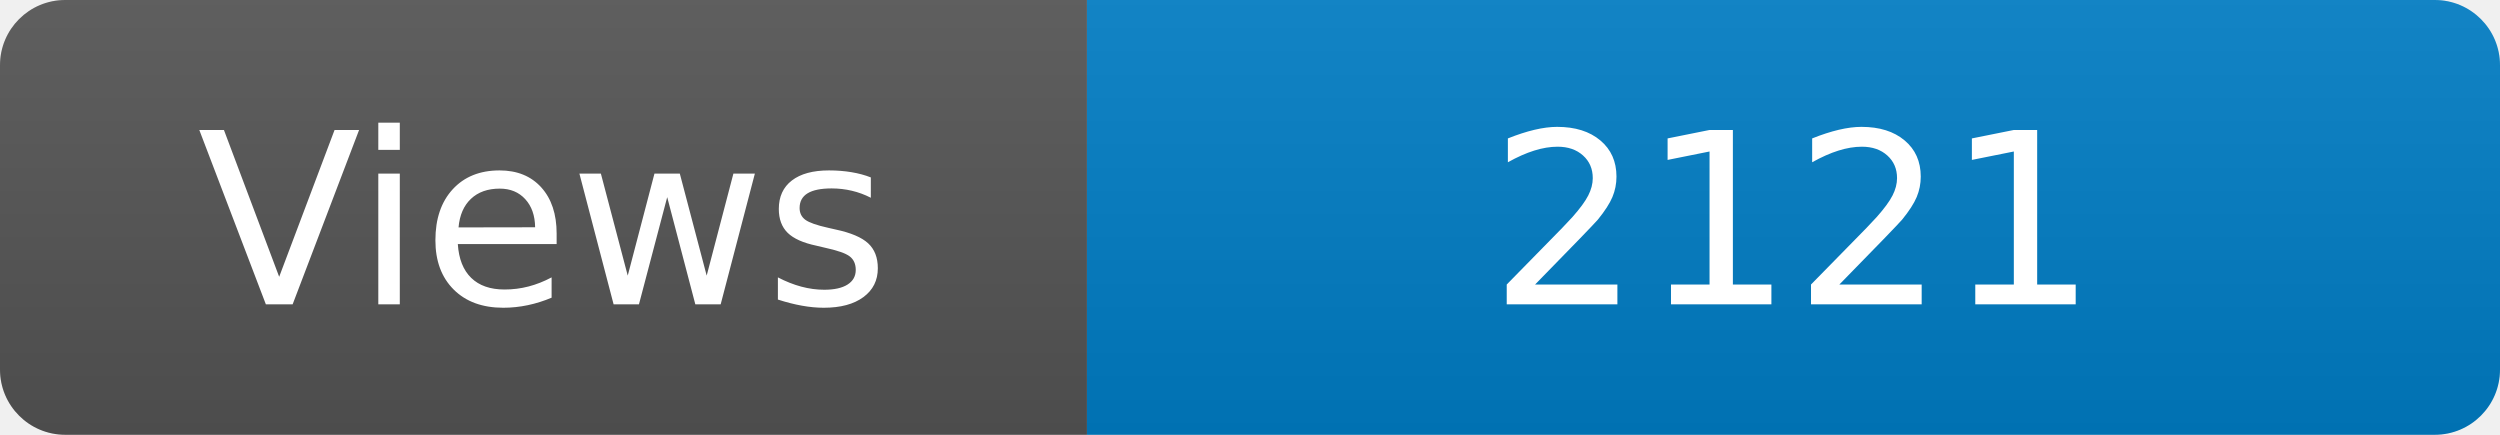
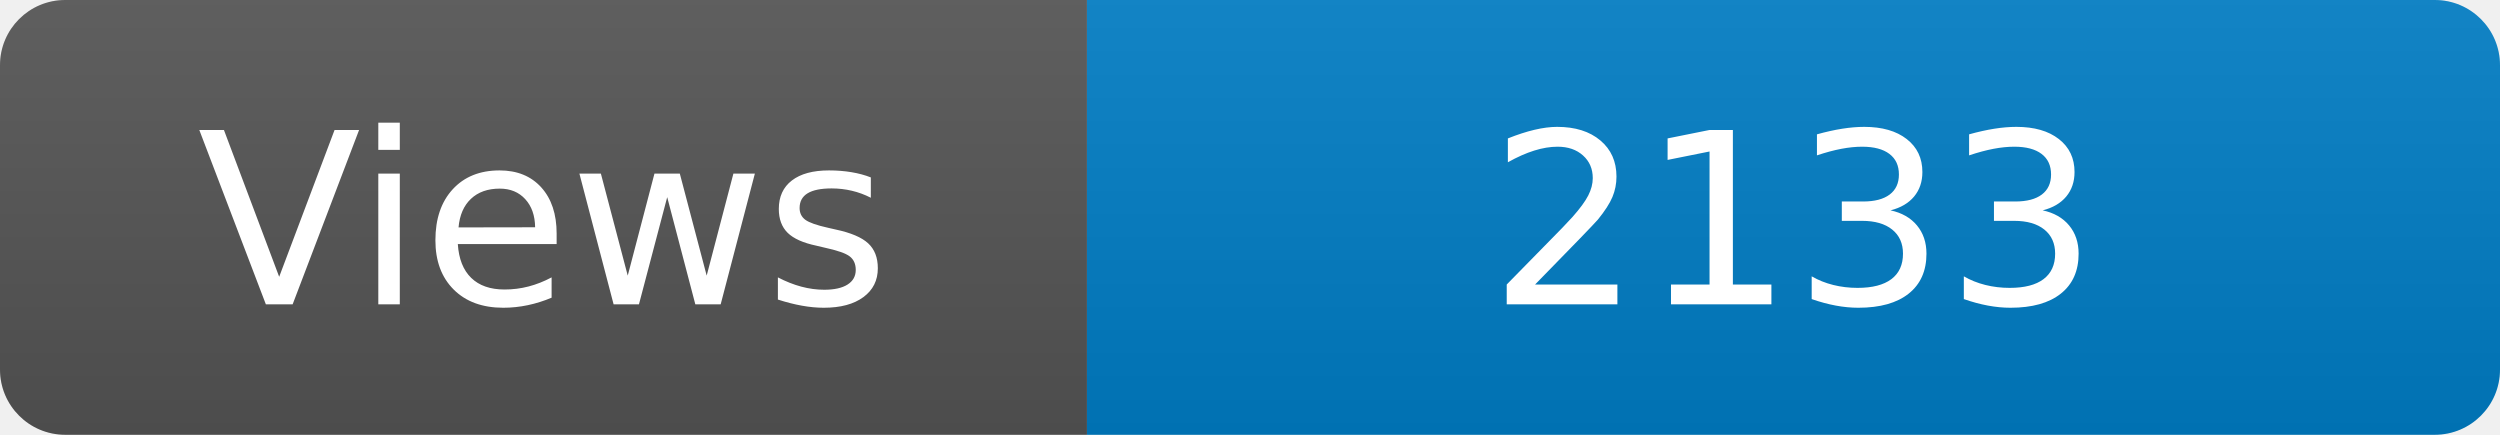
<svg xmlns="http://www.w3.org/2000/svg" width="115" height="20" role="img" aria-label="Maintained?: yes">
  <linearGradient id="s" x2="0" y2="100%">
    <stop offset="0" stop-color="#bbb" stop-opacity=".1" />
    <stop offset="1" stop-opacity=".1" />
  </linearGradient>
  <clipPath id="r">
    <rect width="115" height="20" rx="3" fill="#fff" />
  </clipPath>
  <g clip-path="url(#r)">
    <rect width="50" height="20" fill="#555" />
    <rect x="50" width="160" height="20" fill="#007ec6" />
    <rect width="115" height="20" fill="url(#s)" />
  </g>
  <g fill="#fff" text-anchor="middle" font-family="Verdana,Geneva,DejaVu Sans,sans-serif" font-size="110">
    <text x="250" y="140" transform="scale(.1)" fill="#fff">Views</text>
-     <text x="825" y="140" transform="scale(.1)" fill="#fff">2121</text>
+     <text x="825" y="140" transform="scale(.1)" fill="#fff">2133</text>
  </g>
</svg>
